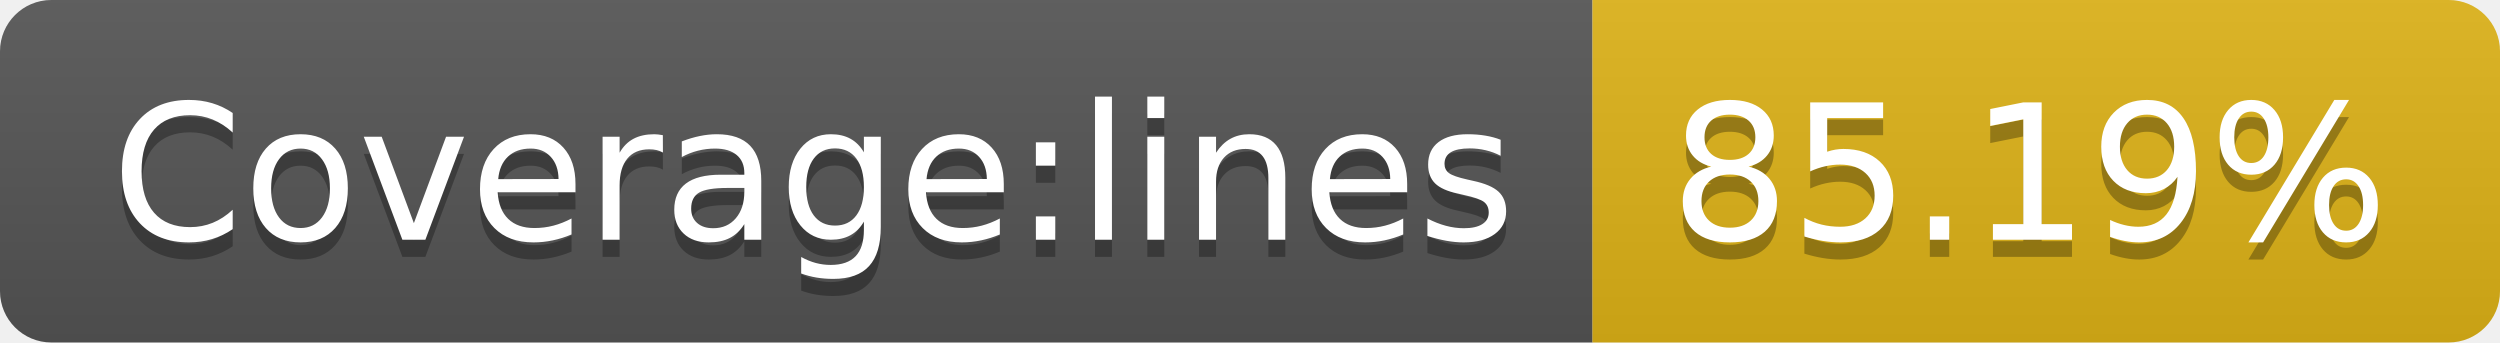
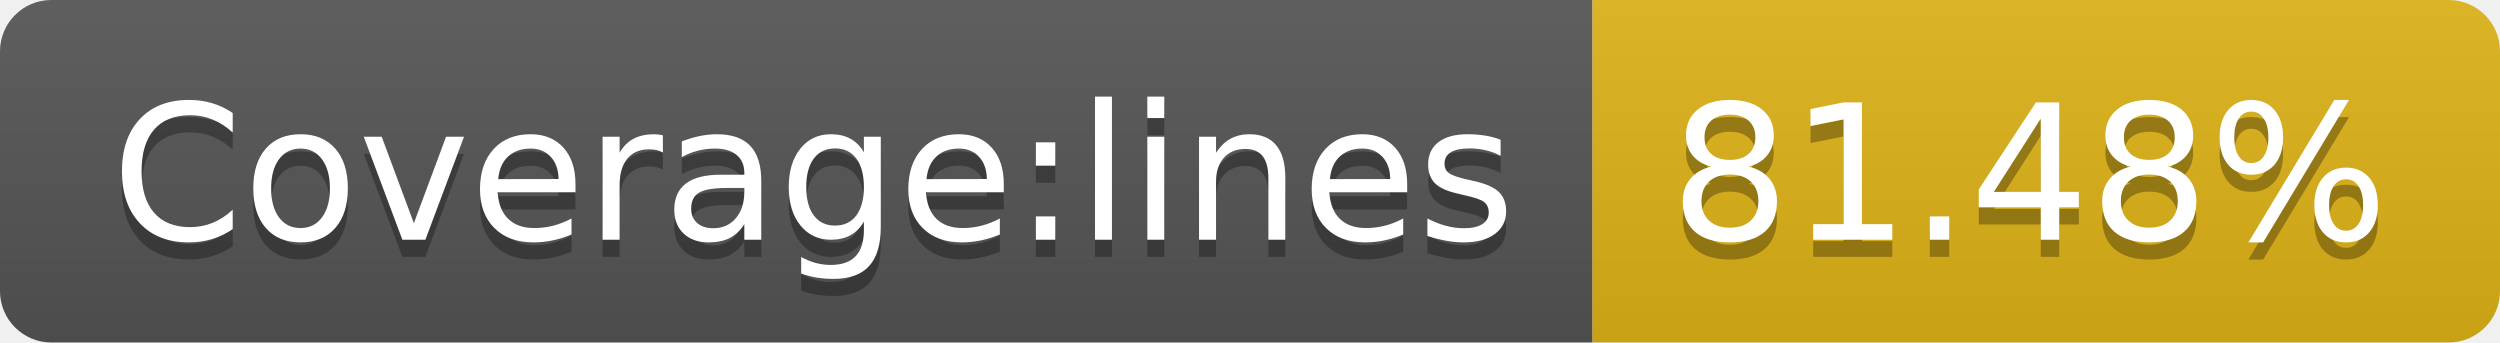
- <svg xmlns="http://www.w3.org/2000/svg" width="146" height="20" role="img" aria-label="Coverage:lines: 85.19%">
+ <svg xmlns="http://www.w3.org/2000/svg" width="146" height="20" role="img" aria-label="Coverage:lines: 81.48%">
  <linearGradient id="s" x2="0" y2="100%">
    <stop offset="0" stop-color="#bbb" stop-opacity=".1" />
    <stop offset="1" stop-opacity=".1" />
  </linearGradient>
  <clipPath id="r">
    <rect width="146" height="20" rx="3" fill="#fff" />
  </clipPath>
  <g clip-path="url(#r)">
    <rect width="93" height="20" fill="#555" />
    <rect x="93" width="53" height="20" fill="#dfb317" />
    <rect width="146" height="20" fill="url(#s)" />
  </g>
  <g fill="#fff" text-anchor="middle" font-family="Verdana,Geneva,DejaVu Sans,sans-serif" text-rendering="geometricPrecision" font-size="110">
    <text aria-hidden="true" x="475" y="150" fill="#010101" fill-opacity=".3" transform="scale(.1)" textLength="830">Coverage:lines</text>
    <text x="475" y="140" transform="scale(.1)" fill="#fff" textLength="830">Coverage:lines</text>
-     <text aria-hidden="true" x="1185" y="150" fill="#010101" fill-opacity=".3" transform="scale(.1)" textLength="430">85.19%</text>
-     <text x="1185" y="140" transform="scale(.1)" fill="#fff" textLength="430">85.19%</text>
+     <text aria-hidden="true" x="1185" y="150" fill="#010101" fill-opacity=".3" transform="scale(.1)" textLength="430">81.48%</text>
+     <text x="1185" y="140" transform="scale(.1)" fill="#fff" textLength="430">81.48%</text>
  </g>
</svg>
